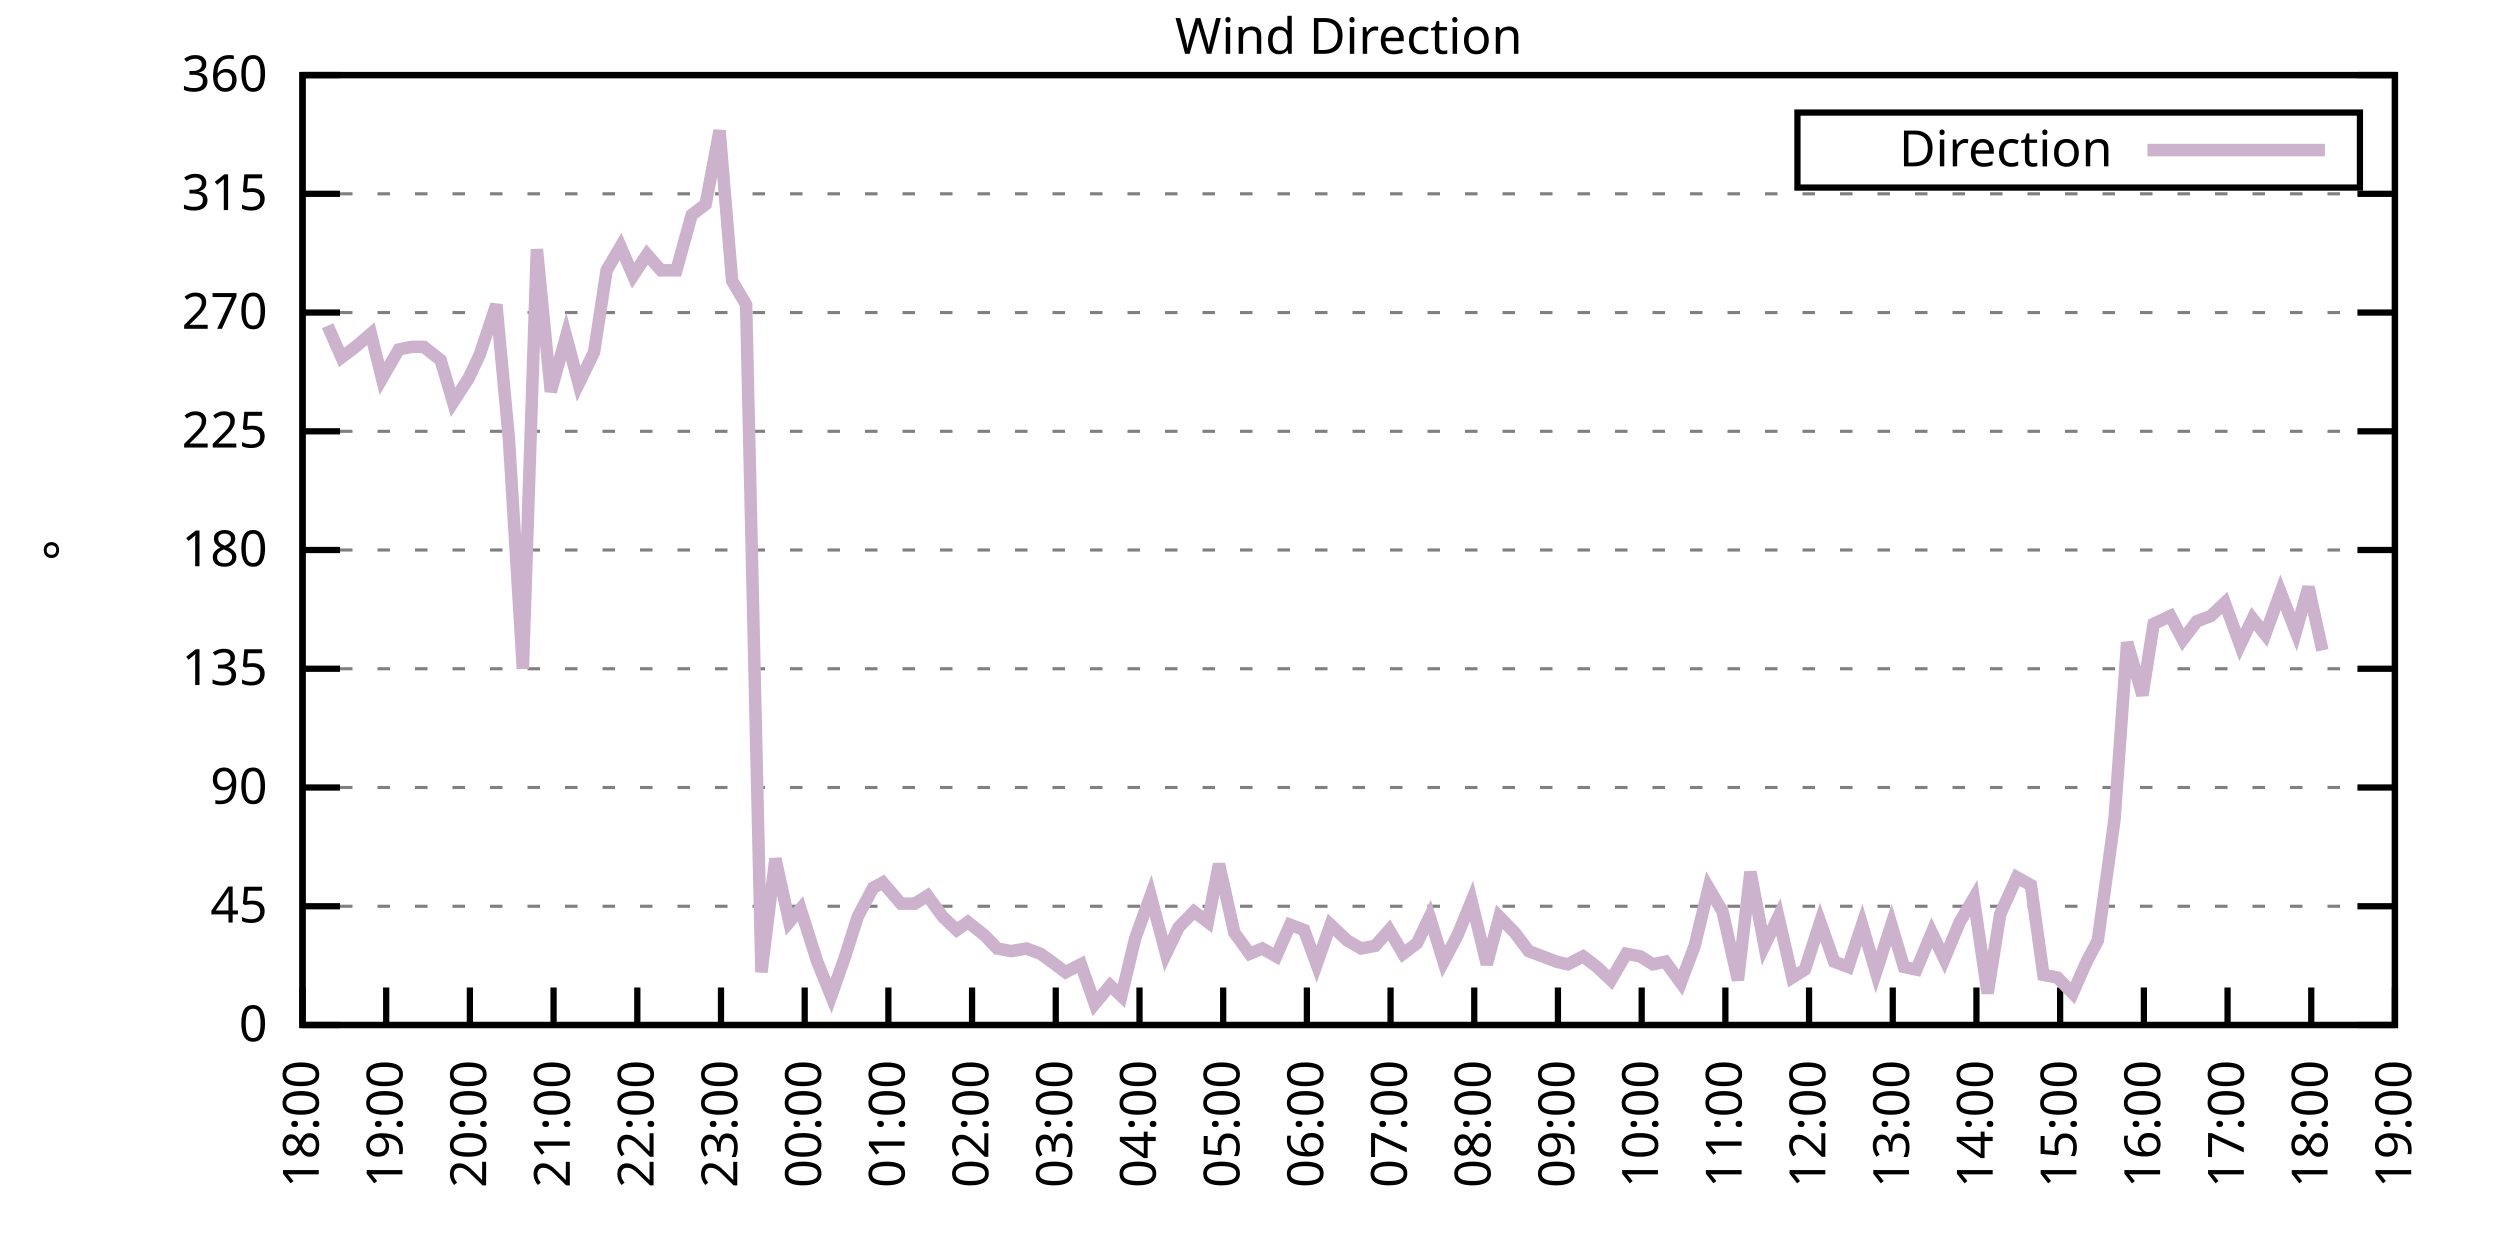
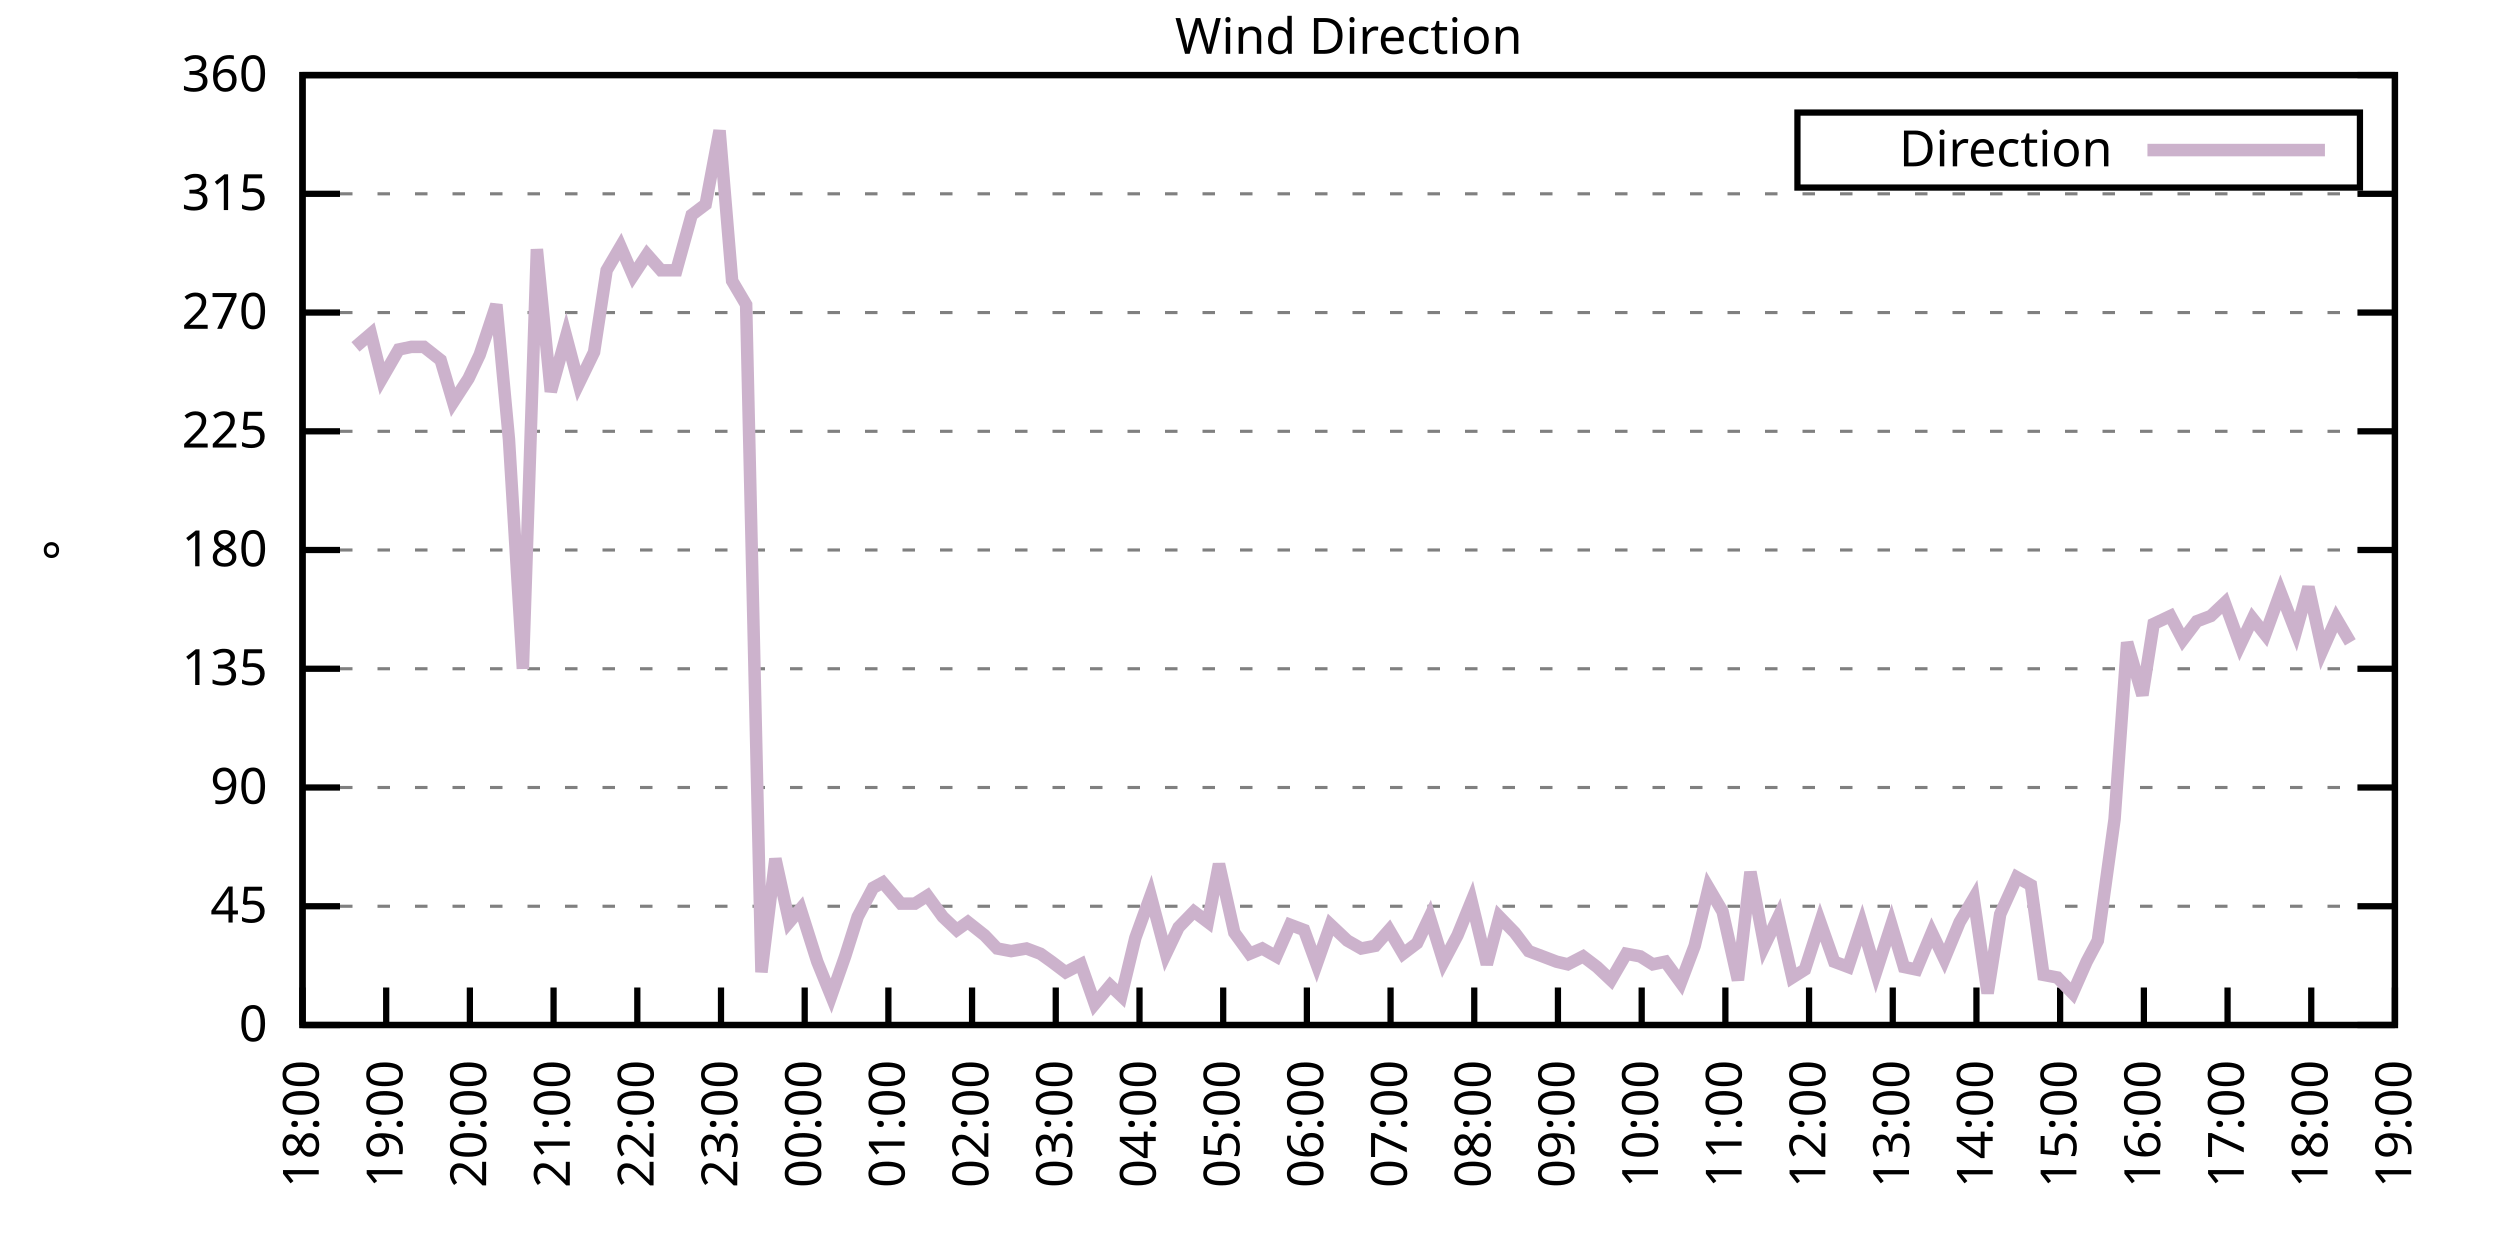
<svg xmlns="http://www.w3.org/2000/svg" xmlns:xlink="http://www.w3.org/1999/xlink" width="400" height="200" viewBox="0 0 400 200">
  <g id="gnuplot_canvas">
    <rect x="0" y="0" width="400" height="200" fill="none" />
    <defs>
      <circle id="gpDot" r="0.5" stroke-width="0.5" stroke="currentColor" />
      <path id="gpPt0" stroke-width="0.333" stroke="currentColor" d="M-1,0 h2 M0,-1 v2" />
      <path id="gpPt1" stroke-width="0.333" stroke="currentColor" d="M-1,-1 L1,1 M1,-1 L-1,1" />
      <path id="gpPt2" stroke-width="0.333" stroke="currentColor" d="M-1,0 L1,0 M0,-1 L0,1 M-1,-1 L1,1 M-1,1 L1,-1" />
      <rect id="gpPt3" stroke-width="0.333" stroke="currentColor" x="-1" y="-1" width="2" height="2" />
      <rect id="gpPt4" stroke-width="0.333" stroke="currentColor" fill="currentColor" x="-1" y="-1" width="2" height="2" />
      <circle id="gpPt5" stroke-width="0.333" stroke="currentColor" cx="0" cy="0" r="1" />
      <use xlink:href="#gpPt5" id="gpPt6" fill="currentColor" stroke="none" />
      <path id="gpPt7" stroke-width="0.333" stroke="currentColor" d="M0,-1.33 L-1.33,0.67 L1.33,0.67 z" />
      <use xlink:href="#gpPt7" id="gpPt8" fill="currentColor" stroke="none" />
      <use xlink:href="#gpPt7" id="gpPt9" stroke="currentColor" transform="rotate(180)" />
      <use xlink:href="#gpPt9" id="gpPt10" fill="currentColor" stroke="none" />
      <use xlink:href="#gpPt3" id="gpPt11" stroke="currentColor" transform="rotate(45)" />
      <use xlink:href="#gpPt11" id="gpPt12" fill="currentColor" stroke="none" />
      <path id="gpPt13" stroke-width="0.333" stroke="currentColor" d="M0,1.330 L1.265,0.411 L0.782,-1.067 L-0.782,-1.076 L-1.265,0.411 z" />
      <use xlink:href="#gpPt13" id="gpPt14" fill="currentColor" stroke="none" />
      <filter id="textbox" filterUnits="objectBoundingBox" x="0" y="0" height="1" width="1">
        <feFlood flood-color="white" flood-opacity="1" result="bgnd" />
        <feComposite in="SourceGraphic" in2="bgnd" operator="atop" />
      </filter>
      <filter id="greybox" filterUnits="objectBoundingBox" x="0" y="0" height="1" width="1">
        <feFlood flood-color="lightgrey" flood-opacity="1" result="grey" />
        <feComposite in="SourceGraphic" in2="grey" operator="atop" />
      </filter>
    </defs>
    <g fill="none" color="white" stroke="currentColor" stroke-width="1.00" stroke-linecap="butt" stroke-linejoin="miter">
</g>
    <g fill="none" color="black" stroke="currentColor" stroke-width="1.00" stroke-linecap="butt" stroke-linejoin="miter">
      <g stroke="none" shape-rendering="crispEdges">
        <polygon fill="rgb(255, 255, 255)" points="48.40,164.00 383.18,164.00 383.18,12.02 48.40,12.02 " />
      </g>
    </g>
    <g fill="none" color="black" stroke="currentColor" stroke-width="1.00" stroke-linecap="butt" stroke-linejoin="miter">
</g>
    <g fill="none" color="black" stroke="black" stroke-width="0.50" stroke-linecap="butt" stroke-linejoin="miter">
</g>
    <g fill="none" color="gray" stroke="currentColor" stroke-width="0.50" stroke-linecap="butt" stroke-linejoin="miter">
      <path stroke="gray" stroke-dasharray="2,4" class="gridline" d="M48.40,164.00 L383.19,164.00  " />
    </g>
    <g fill="none" color="gray" stroke="gray" stroke-width="1.00" stroke-linecap="butt" stroke-linejoin="miter">
</g>
    <g fill="none" color="black" stroke="currentColor" stroke-width="1.00" stroke-linecap="butt" stroke-linejoin="miter">
      <path stroke="black" d="M48.40,164.00 L54.40,164.00 M383.19,164.00 L377.19,164.00  " />
      <g transform="translate(42.80,166.60)" stroke="none" fill="black" font-family="Sans" font-size="8.00" text-anchor="end">
        <text>
          <tspan font-family="Sans"> 0</tspan>
        </text>
      </g>
    </g>
    <g fill="none" color="black" stroke="currentColor" stroke-width="1.00" stroke-linecap="butt" stroke-linejoin="miter">
</g>
    <g fill="none" color="black" stroke="black" stroke-width="0.50" stroke-linecap="butt" stroke-linejoin="miter">
</g>
    <g fill="none" color="gray" stroke="currentColor" stroke-width="0.50" stroke-linecap="butt" stroke-linejoin="miter">
      <path stroke="gray" stroke-dasharray="2,4" class="gridline" d="M48.40,145.00 L383.19,145.00  " />
    </g>
    <g fill="none" color="gray" stroke="gray" stroke-width="1.00" stroke-linecap="butt" stroke-linejoin="miter">
</g>
    <g fill="none" color="black" stroke="currentColor" stroke-width="1.00" stroke-linecap="butt" stroke-linejoin="miter">
      <path stroke="black" d="M48.40,145.00 L54.40,145.00 M383.19,145.00 L377.19,145.00  " />
      <g transform="translate(42.80,147.60)" stroke="none" fill="black" font-family="Sans" font-size="8.00" text-anchor="end">
        <text>
          <tspan font-family="Sans"> 45</tspan>
        </text>
      </g>
    </g>
    <g fill="none" color="black" stroke="currentColor" stroke-width="1.00" stroke-linecap="butt" stroke-linejoin="miter">
</g>
    <g fill="none" color="black" stroke="black" stroke-width="0.50" stroke-linecap="butt" stroke-linejoin="miter">
</g>
    <g fill="none" color="gray" stroke="currentColor" stroke-width="0.50" stroke-linecap="butt" stroke-linejoin="miter">
      <path stroke="gray" stroke-dasharray="2,4" class="gridline" d="M48.40,126.00 L383.19,126.00  " />
    </g>
    <g fill="none" color="gray" stroke="gray" stroke-width="1.00" stroke-linecap="butt" stroke-linejoin="miter">
</g>
    <g fill="none" color="black" stroke="currentColor" stroke-width="1.00" stroke-linecap="butt" stroke-linejoin="miter">
      <path stroke="black" d="M48.40,126.00 L54.40,126.00 M383.19,126.00 L377.19,126.00  " />
      <g transform="translate(42.80,128.60)" stroke="none" fill="black" font-family="Sans" font-size="8.00" text-anchor="end">
        <text>
          <tspan font-family="Sans"> 90</tspan>
        </text>
      </g>
    </g>
    <g fill="none" color="black" stroke="currentColor" stroke-width="1.00" stroke-linecap="butt" stroke-linejoin="miter">
</g>
    <g fill="none" color="black" stroke="black" stroke-width="0.50" stroke-linecap="butt" stroke-linejoin="miter">
</g>
    <g fill="none" color="gray" stroke="currentColor" stroke-width="0.50" stroke-linecap="butt" stroke-linejoin="miter">
      <path stroke="gray" stroke-dasharray="2,4" class="gridline" d="M48.40,107.00 L383.19,107.00  " />
    </g>
    <g fill="none" color="gray" stroke="gray" stroke-width="1.00" stroke-linecap="butt" stroke-linejoin="miter">
</g>
    <g fill="none" color="black" stroke="currentColor" stroke-width="1.00" stroke-linecap="butt" stroke-linejoin="miter">
      <path stroke="black" d="M48.40,107.00 L54.40,107.00 M383.19,107.00 L377.19,107.00  " />
      <g transform="translate(42.80,109.60)" stroke="none" fill="black" font-family="Sans" font-size="8.00" text-anchor="end">
        <text>
          <tspan font-family="Sans"> 135</tspan>
        </text>
      </g>
    </g>
    <g fill="none" color="black" stroke="currentColor" stroke-width="1.00" stroke-linecap="butt" stroke-linejoin="miter">
</g>
    <g fill="none" color="black" stroke="black" stroke-width="0.50" stroke-linecap="butt" stroke-linejoin="miter">
</g>
    <g fill="none" color="gray" stroke="currentColor" stroke-width="0.50" stroke-linecap="butt" stroke-linejoin="miter">
      <path stroke="gray" stroke-dasharray="2,4" class="gridline" d="M48.40,88.00 L383.19,88.00  " />
    </g>
    <g fill="none" color="gray" stroke="gray" stroke-width="1.00" stroke-linecap="butt" stroke-linejoin="miter">
</g>
    <g fill="none" color="black" stroke="currentColor" stroke-width="1.00" stroke-linecap="butt" stroke-linejoin="miter">
      <path stroke="black" d="M48.40,88.00 L54.40,88.00 M383.19,88.00 L377.19,88.00  " />
      <g transform="translate(42.80,90.60)" stroke="none" fill="black" font-family="Sans" font-size="8.00" text-anchor="end">
        <text>
          <tspan font-family="Sans"> 180</tspan>
        </text>
      </g>
    </g>
    <g fill="none" color="black" stroke="currentColor" stroke-width="1.00" stroke-linecap="butt" stroke-linejoin="miter">
</g>
    <g fill="none" color="black" stroke="black" stroke-width="0.50" stroke-linecap="butt" stroke-linejoin="miter">
</g>
    <g fill="none" color="gray" stroke="currentColor" stroke-width="0.50" stroke-linecap="butt" stroke-linejoin="miter">
      <path stroke="gray" stroke-dasharray="2,4" class="gridline" d="M48.40,69.01 L383.19,69.01  " />
    </g>
    <g fill="none" color="gray" stroke="gray" stroke-width="1.00" stroke-linecap="butt" stroke-linejoin="miter">
</g>
    <g fill="none" color="black" stroke="currentColor" stroke-width="1.00" stroke-linecap="butt" stroke-linejoin="miter">
      <path stroke="black" d="M48.40,69.01 L54.40,69.01 M383.19,69.01 L377.19,69.01  " />
      <g transform="translate(42.80,71.61)" stroke="none" fill="black" font-family="Sans" font-size="8.00" text-anchor="end">
        <text>
          <tspan font-family="Sans"> 225</tspan>
        </text>
      </g>
    </g>
    <g fill="none" color="black" stroke="currentColor" stroke-width="1.00" stroke-linecap="butt" stroke-linejoin="miter">
</g>
    <g fill="none" color="black" stroke="black" stroke-width="0.50" stroke-linecap="butt" stroke-linejoin="miter">
</g>
    <g fill="none" color="gray" stroke="currentColor" stroke-width="0.50" stroke-linecap="butt" stroke-linejoin="miter">
      <path stroke="gray" stroke-dasharray="2,4" class="gridline" d="M48.40,50.01 L383.19,50.01  " />
    </g>
    <g fill="none" color="gray" stroke="gray" stroke-width="1.00" stroke-linecap="butt" stroke-linejoin="miter">
</g>
    <g fill="none" color="black" stroke="currentColor" stroke-width="1.00" stroke-linecap="butt" stroke-linejoin="miter">
      <path stroke="black" d="M48.40,50.01 L54.40,50.01 M383.19,50.01 L377.19,50.01  " />
      <g transform="translate(42.80,52.61)" stroke="none" fill="black" font-family="Sans" font-size="8.00" text-anchor="end">
        <text>
          <tspan font-family="Sans"> 270</tspan>
        </text>
      </g>
    </g>
    <g fill="none" color="black" stroke="currentColor" stroke-width="1.00" stroke-linecap="butt" stroke-linejoin="miter">
</g>
    <g fill="none" color="black" stroke="black" stroke-width="0.50" stroke-linecap="butt" stroke-linejoin="miter">
</g>
    <g fill="none" color="gray" stroke="currentColor" stroke-width="0.50" stroke-linecap="butt" stroke-linejoin="miter">
      <path stroke="gray" stroke-dasharray="2,4" class="gridline" d="M48.40,31.01 L383.19,31.01  " />
    </g>
    <g fill="none" color="gray" stroke="gray" stroke-width="1.00" stroke-linecap="butt" stroke-linejoin="miter">
</g>
    <g fill="none" color="black" stroke="currentColor" stroke-width="1.00" stroke-linecap="butt" stroke-linejoin="miter">
      <path stroke="black" d="M48.40,31.01 L54.40,31.01 M383.19,31.01 L377.19,31.01  " />
      <g transform="translate(42.80,33.61)" stroke="none" fill="black" font-family="Sans" font-size="8.00" text-anchor="end">
        <text>
          <tspan font-family="Sans"> 315</tspan>
        </text>
      </g>
    </g>
    <g fill="none" color="black" stroke="currentColor" stroke-width="1.00" stroke-linecap="butt" stroke-linejoin="miter">
</g>
    <g fill="none" color="black" stroke="black" stroke-width="0.50" stroke-linecap="butt" stroke-linejoin="miter">
</g>
    <g fill="none" color="gray" stroke="currentColor" stroke-width="0.50" stroke-linecap="butt" stroke-linejoin="miter">
      <path stroke="gray" stroke-dasharray="2,4" class="gridline" d="M48.40,12.01 L383.19,12.01  " />
    </g>
    <g fill="none" color="gray" stroke="gray" stroke-width="1.00" stroke-linecap="butt" stroke-linejoin="miter">
</g>
    <g fill="none" color="black" stroke="currentColor" stroke-width="1.00" stroke-linecap="butt" stroke-linejoin="miter">
      <path stroke="black" d="M48.40,12.01 L54.40,12.01 M383.19,12.01 L377.19,12.01  " />
      <g transform="translate(42.80,14.61)" stroke="none" fill="black" font-family="Sans" font-size="8.00" text-anchor="end">
        <text>
          <tspan font-family="Sans"> 360</tspan>
        </text>
      </g>
    </g>
    <g fill="none" color="black" stroke="currentColor" stroke-width="1.00" stroke-linecap="butt" stroke-linejoin="miter">
      <path stroke="black" d="M48.40,164.00 L48.40,158.00  " />
      <g transform="translate(51.00,169.60) rotate(270.00)" stroke="none" fill="black" font-family="Sans" font-size="8.00" text-anchor="end">
        <text>
          <tspan font-family="Sans">18:00</tspan>
        </text>
      </g>
    </g>
    <g fill="none" color="black" stroke="currentColor" stroke-width="1.00" stroke-linecap="butt" stroke-linejoin="miter">
      <path stroke="black" d="M61.79,164.00 L61.79,158.00  " />
      <g transform="translate(64.39,169.60) rotate(270.00)" stroke="none" fill="black" font-family="Sans" font-size="8.00" text-anchor="end">
        <text>
          <tspan font-family="Sans">19:00</tspan>
        </text>
      </g>
    </g>
    <g fill="none" color="black" stroke="currentColor" stroke-width="1.00" stroke-linecap="butt" stroke-linejoin="miter">
      <path stroke="black" d="M75.18,164.00 L75.18,158.00  " />
      <g transform="translate(77.78,169.60) rotate(270.00)" stroke="none" fill="black" font-family="Sans" font-size="8.00" text-anchor="end">
        <text>
          <tspan font-family="Sans">20:00</tspan>
        </text>
      </g>
    </g>
    <g fill="none" color="black" stroke="currentColor" stroke-width="1.00" stroke-linecap="butt" stroke-linejoin="miter">
      <path stroke="black" d="M88.57,164.00 L88.57,158.00  " />
      <g transform="translate(91.17,169.60) rotate(270.00)" stroke="none" fill="black" font-family="Sans" font-size="8.00" text-anchor="end">
        <text>
          <tspan font-family="Sans">21:00</tspan>
        </text>
      </g>
    </g>
    <g fill="none" color="black" stroke="currentColor" stroke-width="1.00" stroke-linecap="butt" stroke-linejoin="miter">
      <path stroke="black" d="M101.97,164.00 L101.97,158.00  " />
      <g transform="translate(104.57,169.60) rotate(270.00)" stroke="none" fill="black" font-family="Sans" font-size="8.00" text-anchor="end">
        <text>
          <tspan font-family="Sans">22:00</tspan>
        </text>
      </g>
    </g>
    <g fill="none" color="black" stroke="currentColor" stroke-width="1.00" stroke-linecap="butt" stroke-linejoin="miter">
      <path stroke="black" d="M115.36,164.00 L115.36,158.00  " />
      <g transform="translate(117.96,169.60) rotate(270.00)" stroke="none" fill="black" font-family="Sans" font-size="8.00" text-anchor="end">
        <text>
          <tspan font-family="Sans">23:00</tspan>
        </text>
      </g>
    </g>
    <g fill="none" color="black" stroke="currentColor" stroke-width="1.00" stroke-linecap="butt" stroke-linejoin="miter">
      <path stroke="black" d="M128.75,164.00 L128.75,158.00  " />
      <g transform="translate(131.35,169.60) rotate(270.00)" stroke="none" fill="black" font-family="Sans" font-size="8.00" text-anchor="end">
        <text>
          <tspan font-family="Sans">00:00</tspan>
        </text>
      </g>
    </g>
    <g fill="none" color="black" stroke="currentColor" stroke-width="1.00" stroke-linecap="butt" stroke-linejoin="miter">
      <path stroke="black" d="M142.14,164.00 L142.14,158.00  " />
      <g transform="translate(144.74,169.60) rotate(270.00)" stroke="none" fill="black" font-family="Sans" font-size="8.00" text-anchor="end">
        <text>
          <tspan font-family="Sans">01:00</tspan>
        </text>
      </g>
    </g>
    <g fill="none" color="black" stroke="currentColor" stroke-width="1.00" stroke-linecap="butt" stroke-linejoin="miter">
      <path stroke="black" d="M155.53,164.00 L155.53,158.00  " />
      <g transform="translate(158.13,169.60) rotate(270.00)" stroke="none" fill="black" font-family="Sans" font-size="8.00" text-anchor="end">
        <text>
          <tspan font-family="Sans">02:00</tspan>
        </text>
      </g>
    </g>
    <g fill="none" color="black" stroke="currentColor" stroke-width="1.00" stroke-linecap="butt" stroke-linejoin="miter">
      <path stroke="black" d="M168.92,164.00 L168.92,158.00  " />
      <g transform="translate(171.52,169.60) rotate(270.00)" stroke="none" fill="black" font-family="Sans" font-size="8.00" text-anchor="end">
        <text>
          <tspan font-family="Sans">03:00</tspan>
        </text>
      </g>
    </g>
    <g fill="none" color="black" stroke="currentColor" stroke-width="1.00" stroke-linecap="butt" stroke-linejoin="miter">
      <path stroke="black" d="M182.32,164.00 L182.32,158.00  " />
      <g transform="translate(184.92,169.60) rotate(270.00)" stroke="none" fill="black" font-family="Sans" font-size="8.00" text-anchor="end">
        <text>
          <tspan font-family="Sans">04:00</tspan>
        </text>
      </g>
    </g>
    <g fill="none" color="black" stroke="currentColor" stroke-width="1.00" stroke-linecap="butt" stroke-linejoin="miter">
      <path stroke="black" d="M195.71,164.00 L195.71,158.00  " />
      <g transform="translate(198.31,169.60) rotate(270.00)" stroke="none" fill="black" font-family="Sans" font-size="8.00" text-anchor="end">
        <text>
          <tspan font-family="Sans">05:00</tspan>
        </text>
      </g>
    </g>
    <g fill="none" color="black" stroke="currentColor" stroke-width="1.00" stroke-linecap="butt" stroke-linejoin="miter">
      <path stroke="black" d="M209.10,164.00 L209.10,158.00  " />
      <g transform="translate(211.70,169.60) rotate(270.00)" stroke="none" fill="black" font-family="Sans" font-size="8.00" text-anchor="end">
        <text>
          <tspan font-family="Sans">06:00</tspan>
        </text>
      </g>
    </g>
    <g fill="none" color="black" stroke="currentColor" stroke-width="1.00" stroke-linecap="butt" stroke-linejoin="miter">
      <path stroke="black" d="M222.49,164.00 L222.49,158.00  " />
      <g transform="translate(225.09,169.60) rotate(270.00)" stroke="none" fill="black" font-family="Sans" font-size="8.00" text-anchor="end">
        <text>
          <tspan font-family="Sans">07:00</tspan>
        </text>
      </g>
    </g>
    <g fill="none" color="black" stroke="currentColor" stroke-width="1.00" stroke-linecap="butt" stroke-linejoin="miter">
      <path stroke="black" d="M235.88,164.00 L235.88,158.00  " />
      <g transform="translate(238.48,169.60) rotate(270.00)" stroke="none" fill="black" font-family="Sans" font-size="8.00" text-anchor="end">
        <text>
          <tspan font-family="Sans">08:00</tspan>
        </text>
      </g>
    </g>
    <g fill="none" color="black" stroke="currentColor" stroke-width="1.00" stroke-linecap="butt" stroke-linejoin="miter">
      <path stroke="black" d="M249.27,164.00 L249.27,158.00  " />
      <g transform="translate(251.87,169.60) rotate(270.00)" stroke="none" fill="black" font-family="Sans" font-size="8.00" text-anchor="end">
        <text>
          <tspan font-family="Sans">09:00</tspan>
        </text>
      </g>
    </g>
    <g fill="none" color="black" stroke="currentColor" stroke-width="1.00" stroke-linecap="butt" stroke-linejoin="miter">
      <path stroke="black" d="M262.67,164.00 L262.67,158.00  " />
      <g transform="translate(265.27,169.60) rotate(270.00)" stroke="none" fill="black" font-family="Sans" font-size="8.00" text-anchor="end">
        <text>
          <tspan font-family="Sans">10:00</tspan>
        </text>
      </g>
    </g>
    <g fill="none" color="black" stroke="currentColor" stroke-width="1.00" stroke-linecap="butt" stroke-linejoin="miter">
      <path stroke="black" d="M276.06,164.00 L276.06,158.00  " />
      <g transform="translate(278.66,169.60) rotate(270.00)" stroke="none" fill="black" font-family="Sans" font-size="8.00" text-anchor="end">
        <text>
          <tspan font-family="Sans">11:00</tspan>
        </text>
      </g>
    </g>
    <g fill="none" color="black" stroke="currentColor" stroke-width="1.00" stroke-linecap="butt" stroke-linejoin="miter">
      <path stroke="black" d="M289.45,164.00 L289.45,158.00  " />
      <g transform="translate(292.05,169.60) rotate(270.00)" stroke="none" fill="black" font-family="Sans" font-size="8.00" text-anchor="end">
        <text>
          <tspan font-family="Sans">12:00</tspan>
        </text>
      </g>
    </g>
    <g fill="none" color="black" stroke="currentColor" stroke-width="1.00" stroke-linecap="butt" stroke-linejoin="miter">
      <path stroke="black" d="M302.84,164.00 L302.84,158.00  " />
      <g transform="translate(305.44,169.60) rotate(270.00)" stroke="none" fill="black" font-family="Sans" font-size="8.00" text-anchor="end">
        <text>
          <tspan font-family="Sans">13:00</tspan>
        </text>
      </g>
    </g>
    <g fill="none" color="black" stroke="currentColor" stroke-width="1.00" stroke-linecap="butt" stroke-linejoin="miter">
      <path stroke="black" d="M316.23,164.00 L316.23,158.00  " />
      <g transform="translate(318.83,169.60) rotate(270.00)" stroke="none" fill="black" font-family="Sans" font-size="8.00" text-anchor="end">
        <text>
          <tspan font-family="Sans">14:00</tspan>
        </text>
      </g>
    </g>
    <g fill="none" color="black" stroke="currentColor" stroke-width="1.00" stroke-linecap="butt" stroke-linejoin="miter">
      <path stroke="black" d="M329.62,164.00 L329.62,158.00  " />
      <g transform="translate(332.22,169.60) rotate(270.00)" stroke="none" fill="black" font-family="Sans" font-size="8.00" text-anchor="end">
        <text>
          <tspan font-family="Sans">15:00</tspan>
        </text>
      </g>
    </g>
    <g fill="none" color="black" stroke="currentColor" stroke-width="1.00" stroke-linecap="butt" stroke-linejoin="miter">
      <path stroke="black" d="M343.02,164.00 L343.02,158.00  " />
      <g transform="translate(345.62,169.60) rotate(270.00)" stroke="none" fill="black" font-family="Sans" font-size="8.00" text-anchor="end">
        <text>
          <tspan font-family="Sans">16:00</tspan>
        </text>
      </g>
    </g>
    <g fill="none" color="black" stroke="currentColor" stroke-width="1.00" stroke-linecap="butt" stroke-linejoin="miter">
      <path stroke="black" d="M356.41,164.00 L356.41,158.00  " />
      <g transform="translate(359.01,169.60) rotate(270.00)" stroke="none" fill="black" font-family="Sans" font-size="8.00" text-anchor="end">
        <text>
          <tspan font-family="Sans">17:00</tspan>
        </text>
      </g>
    </g>
    <g fill="none" color="black" stroke="currentColor" stroke-width="1.00" stroke-linecap="butt" stroke-linejoin="miter">
      <path stroke="black" d="M369.80,164.00 L369.80,158.00  " />
      <g transform="translate(372.40,169.60) rotate(270.00)" stroke="none" fill="black" font-family="Sans" font-size="8.00" text-anchor="end">
        <text>
          <tspan font-family="Sans">18:00</tspan>
        </text>
      </g>
    </g>
    <g fill="none" color="black" stroke="currentColor" stroke-width="1.00" stroke-linecap="butt" stroke-linejoin="miter">
      <path stroke="black" d="M383.19,164.00 L383.19,158.00  " />
      <g transform="translate(385.79,169.60) rotate(270.00)" stroke="none" fill="black" font-family="Sans" font-size="8.00" text-anchor="end">
        <text>
          <tspan font-family="Sans">19:00</tspan>
        </text>
      </g>
    </g>
    <g fill="none" color="black" stroke="currentColor" stroke-width="1.00" stroke-linecap="butt" stroke-linejoin="miter">
</g>
    <g fill="none" color="black" stroke="currentColor" stroke-width="1.00" stroke-linecap="butt" stroke-linejoin="miter">
      <path stroke="black" d="M48.40,12.01 L48.40,164.00 L383.19,164.00 L383.19,12.01 L48.40,12.01 Z  " />
    </g>
    <g fill="none" color="black" stroke="currentColor" stroke-width="1.00" stroke-linecap="butt" stroke-linejoin="miter">
</g>
    <g fill="none" color="black" stroke="currentColor" stroke-width="1.00" stroke-linecap="butt" stroke-linejoin="miter">
      <path stroke="black" d="M287.59,30.01 L287.59,18.01 L377.59,18.01 L377.59,30.01 L287.59,30.01 Z  " />
    </g>
    <g id="Wind_direction_plot_1">
      <g fill="none" color="white" stroke="black" stroke-width="2.00" stroke-linecap="butt" stroke-linejoin="miter">
</g>
      <g fill="none" color="black" stroke="currentColor" stroke-width="2.00" stroke-linecap="butt" stroke-linejoin="miter">
        <g transform="translate(337.99,26.61)" stroke="none" fill="black" font-family="Sans" font-size="8.00" text-anchor="end">
          <text>
            <tspan font-family="Sans">Direction</tspan>
          </text>
        </g>
      </g>
      <g fill="none" color="black" stroke="currentColor" stroke-width="2.00" stroke-linecap="butt" stroke-linejoin="miter">
-         <path stroke="rgb(204, 178, 204)" d="M343.59,24.01 L371.99,24.01 M52.42,52.12 L54.65,57.18 L56.88,55.50 L59.34,53.39 L61.12,60.56 L63.80,55.92   L65.81,55.50 L67.82,55.50 L70.50,57.61 L72.50,64.36 L74.96,60.56 L76.75,56.76 L79.42,48.74 L81.43,70.27   L83.66,107.00 L85.90,39.87 L88.13,62.67 L90.58,53.81 L92.59,61.41 L95.05,56.34 L97.06,43.25 L99.29,39.45   L101.30,44.10 L103.53,40.72 L105.76,43.25 L108.22,43.25 L110.67,34.39 L112.90,32.70 L115.13,20.88 L117.14,44.94   L119.38,48.74 L121.83,155.56 L124.06,137.40 L126.29,147.53 L128.08,145.42 L130.76,153.87 L132.99,159.36 L135.22,153.02   L137.23,146.69 L139.69,142.05 L141.25,141.20 L144.15,144.58 L146.38,144.58 L148.39,143.31 L150.85,146.69 L153.08,148.80   L154.86,147.53 L157.54,149.65 L159.55,151.76 L161.78,152.18 L164.24,151.76 L166.47,152.60 L168.25,153.87 L170.49,155.56   L172.94,154.29 L175.17,160.62 L177.63,157.67 L179.41,159.36 L181.65,150.07 L184.10,143.31 L186.56,152.60 L188.57,148.38   L191.02,145.85 L193.25,147.53 L195.04,138.25 L197.49,149.22 L199.95,152.60 L201.96,151.76 L204.19,153.02 L206.42,147.96   L208.65,148.80 L210.66,154.29 L212.89,147.96 L215.57,150.49 L217.80,151.76 L220.04,151.33 L222.27,148.80 L224.50,152.60   L226.73,150.91 L228.74,146.69 L230.97,153.87 L233.20,149.65 L235.44,144.16 L237.89,154.29 L239.90,146.69 L242.36,149.22   L244.59,152.18 L246.82,153.02 L249.05,153.87 L250.84,154.29 L253.29,153.02 L255.52,154.71 L257.76,156.82 L260.21,152.60   L262.44,153.02 L264.45,154.29 L266.46,153.87 L268.92,157.24 L271.15,151.33 L273.38,142.05 L275.61,145.85 L278.07,156.82   L280.07,139.51 L282.31,151.33 L284.54,146.69 L286.77,156.40 L288.78,155.13 L291.23,147.53 L293.47,153.87 L295.70,154.71   L297.93,147.96 L300.16,155.56 L302.62,147.96 L304.63,154.71 L306.63,155.13 L309.09,149.22 L311.10,153.45 L313.55,147.53   L315.79,143.73 L318.02,158.93 L320.03,146.27 L322.70,140.36 L324.94,141.62 L326.95,155.98 L329.18,156.40 L331.63,158.93   L333.86,153.87 L335.65,150.49 L338.33,131.07 L340.34,102.78 L342.79,111.23 L344.58,99.83 L347.26,98.56 L349.26,102.36   L351.50,99.40 L353.73,98.56 L355.96,96.45 L358.42,103.20 L360.42,98.98 L362.43,101.52 L364.89,94.76 L367.34,101.09   L369.35,93.92 L371.58,104.05  " />
+         <path stroke="rgb(204, 178, 204)" d="M343.59,24.01 L371.99,24.01 M56.88,55.50 L59.34,53.39 L61.12,60.56 L63.80,55.92 L65.81,55.50 L67.82,55.50   L70.50,57.61 L72.50,64.36 L74.96,60.56 L76.75,56.76 L79.42,48.74 L81.43,70.27 L83.66,107.00 L85.90,39.87   L88.13,62.67 L90.58,53.81 L92.59,61.41 L95.05,56.34 L97.06,43.25 L99.29,39.45 L101.30,44.10 L103.53,40.72   L105.76,43.25 L108.22,43.25 L110.67,34.39 L112.90,32.70 L115.13,20.88 L117.14,44.94 L119.38,48.74 L121.83,155.56   L124.06,137.40 L126.29,147.53 L128.08,145.42 L130.76,153.87 L132.99,159.36 L135.22,153.02 L137.23,146.69 L139.69,142.05   L141.25,141.20 L144.15,144.58 L146.38,144.58 L148.39,143.31 L150.85,146.69 L153.08,148.80 L154.86,147.53 L157.54,149.65   L159.55,151.76 L161.78,152.18 L164.24,151.76 L166.47,152.60 L168.25,153.87 L170.49,155.56 L172.94,154.29 L175.17,160.62   L177.63,157.67 L179.41,159.36 L181.65,150.07 L184.10,143.31 L186.56,152.60 L188.57,148.38 L191.02,145.85 L193.25,147.53   L195.04,138.25 L197.49,149.22 L199.95,152.60 L201.96,151.76 L204.19,153.02 L206.42,147.96 L208.65,148.80 L210.66,154.29   L212.89,147.96 L215.57,150.49 L217.80,151.76 L220.04,151.33 L222.27,148.80 L224.50,152.60 L226.73,150.91 L228.74,146.69   L230.97,153.87 L233.20,149.65 L235.44,144.16 L237.89,154.29 L239.90,146.69 L242.36,149.22 L244.59,152.18 L246.82,153.02   L249.05,153.87 L250.84,154.29 L253.29,153.02 L255.52,154.71 L257.76,156.82 L260.21,152.60 L262.44,153.02 L264.45,154.29   L266.46,153.87 L268.92,157.24 L271.15,151.33 L273.38,142.05 L275.61,145.85 L278.07,156.82 L280.07,139.51 L282.31,151.33   L284.54,146.69 L286.77,156.40 L288.78,155.13 L291.23,147.53 L293.47,153.87 L295.70,154.71 L297.93,147.96 L300.16,155.56   L302.62,147.96 L304.63,154.71 L306.63,155.13 L309.09,149.22 L311.10,153.45 L313.55,147.53 L315.79,143.73 L318.02,158.93   L320.03,146.27 L322.70,140.36 L324.94,141.62 L326.95,155.98 L329.18,156.40 L331.63,158.93 L333.86,153.87 L335.65,150.49   L338.33,131.07 L340.34,102.78 L342.79,111.23 L344.58,99.83 L347.26,98.56 L349.26,102.36 L351.50,99.40 L353.73,98.56   L355.96,96.45 L358.42,103.20 L360.42,98.98 L362.43,101.52 L364.89,94.76 L367.34,101.09 L369.35,93.92 L371.58,104.05   L373.82,98.98 L376.05,102.78  " />
      </g>
    </g>
    <g fill="none" color="black" stroke="currentColor" stroke-width="2.00" stroke-linecap="butt" stroke-linejoin="miter">
</g>
    <g fill="none" color="black" stroke="black" stroke-width="1.00" stroke-linecap="butt" stroke-linejoin="miter">
</g>
    <g fill="none" color="black" stroke="currentColor" stroke-width="1.00" stroke-linecap="butt" stroke-linejoin="miter">
      <path stroke="black" d="M48.40,12.01 L48.40,164.00 L383.19,164.00 L383.19,12.01 L48.40,12.01 Z  " />
      <g transform="translate(12.80,88.01) rotate(270.00)" stroke="none" fill="black" font-family="Sans" font-size="8.00" text-anchor="middle">
        <text>
          <tspan font-family="Sans">°</tspan>
        </text>
      </g>
    </g>
    <g fill="none" color="black" stroke="currentColor" stroke-width="1.00" stroke-linecap="butt" stroke-linejoin="miter">
</g>
    <g fill="none" color="black" stroke="currentColor" stroke-width="1.00" stroke-linecap="butt" stroke-linejoin="miter">
      <g transform="translate(215.79,8.61)" stroke="none" fill="black" font-family="Sans" font-size="8.00" text-anchor="middle">
        <text>
          <tspan font-family="Sans">Wind Direction</tspan>
        </text>
      </g>
    </g>
    <g fill="none" color="black" stroke="currentColor" stroke-width="1.00" stroke-linecap="butt" stroke-linejoin="miter">
</g>
  </g>
</svg>
